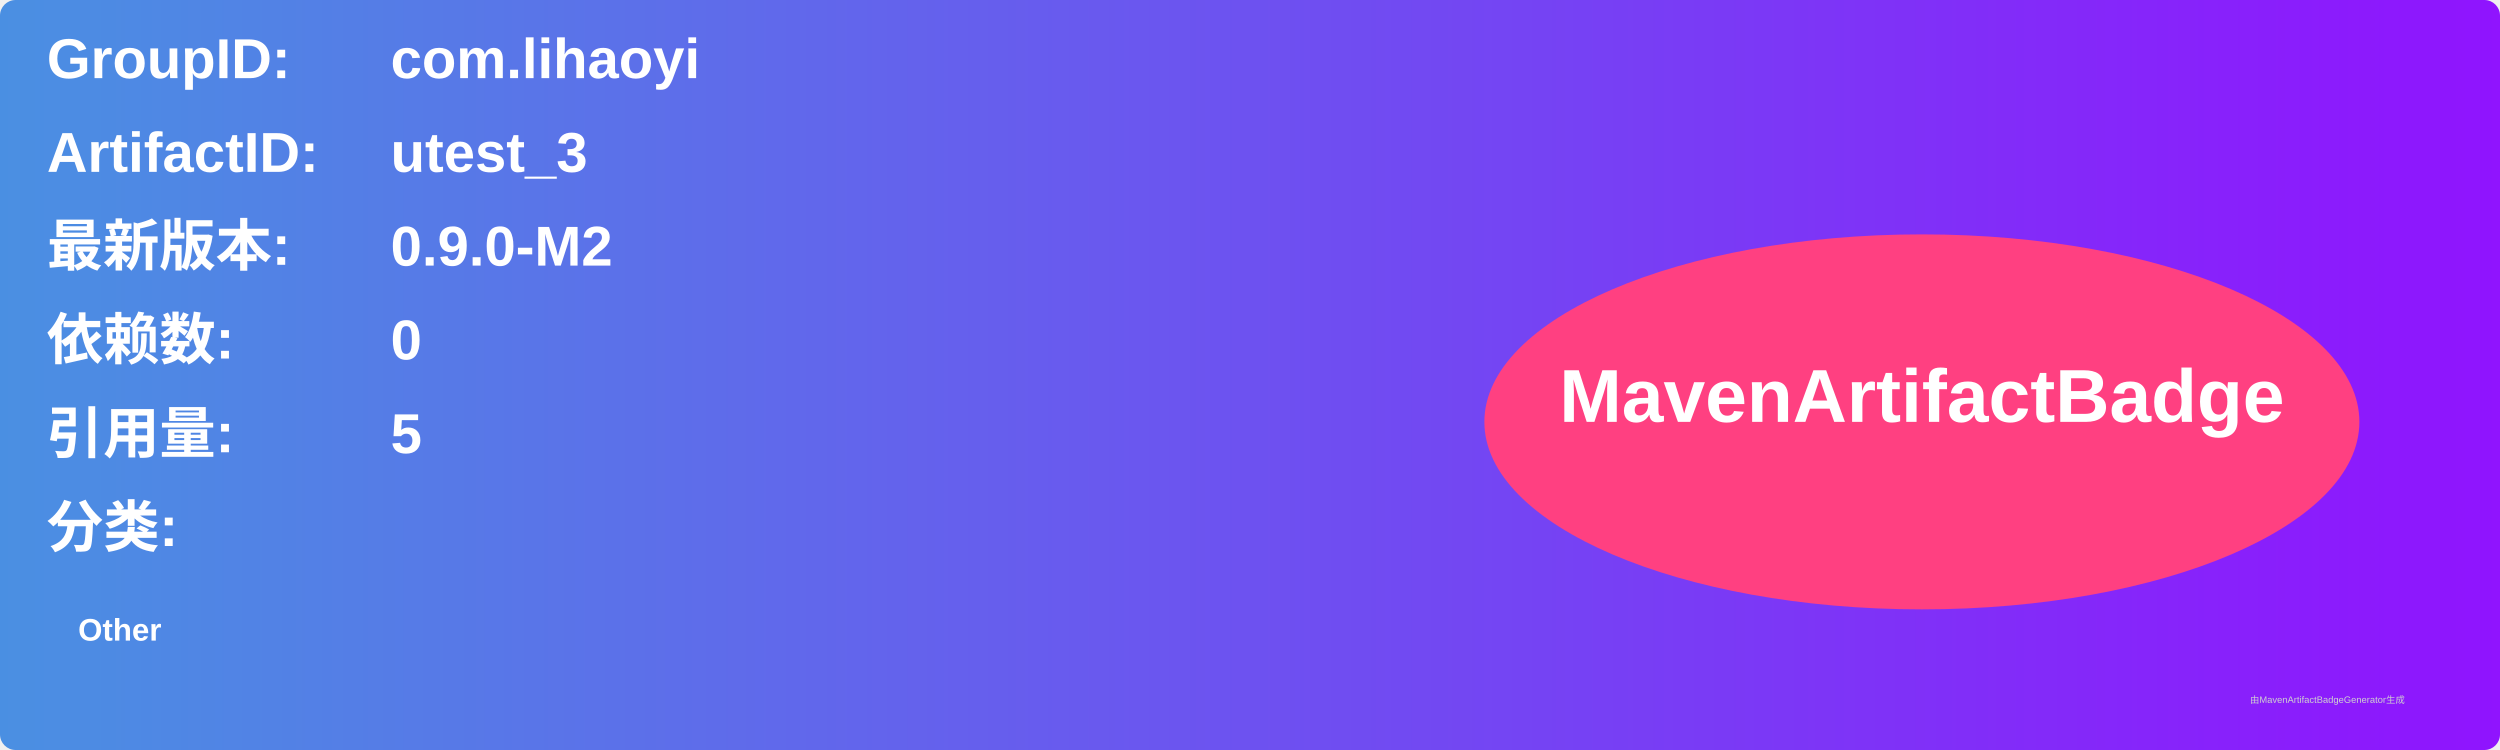
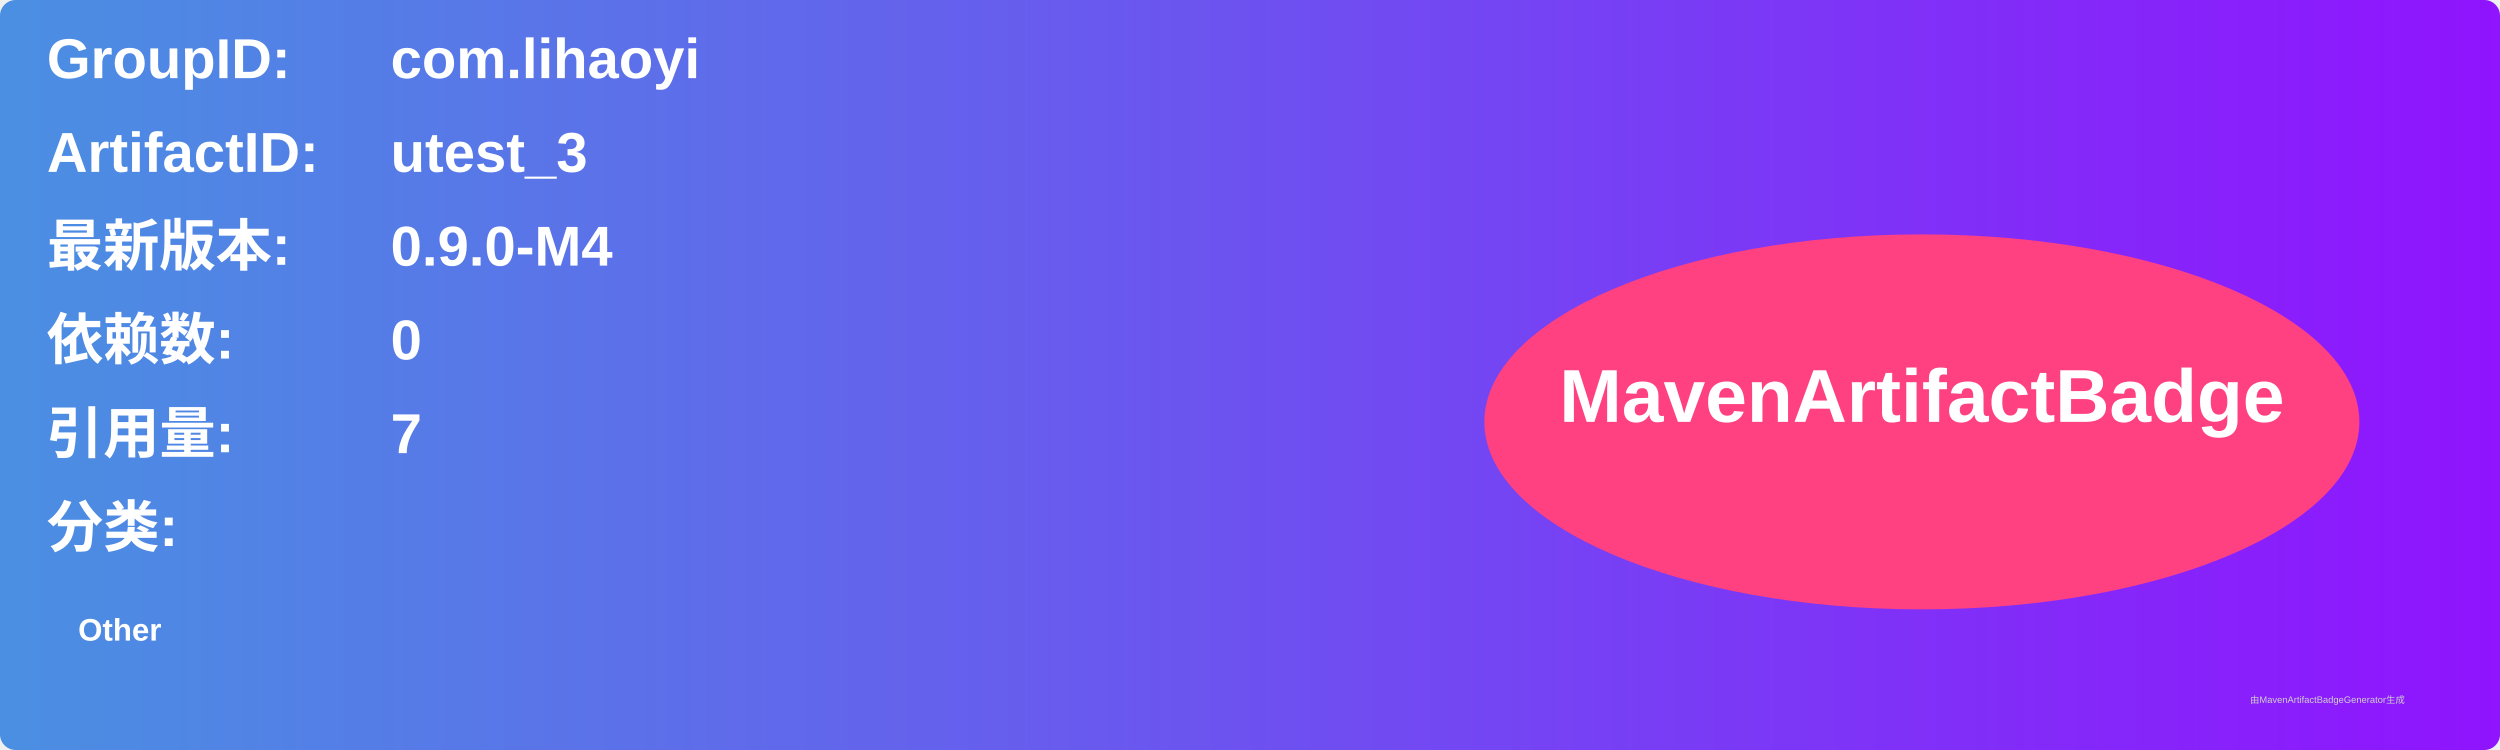
<svg xmlns="http://www.w3.org/2000/svg" width="800" height="240" viewBox="0 0 800 240">
  <linearGradient id="grad" x1="0%" y1="0%" x2="100%" y2="0%">
    <stop offset="0%" stop-color="#4a90e2" />
    <stop offset="100%" stop-color="#9013fe" />
  </linearGradient>
  <rect width="100%" height="100%" rx="5" ry="5" fill="url(#grad)" />
  <g transform="translate(15, 15)">
    <text x="0" y="10" font-family="Arial" font-size="18" fill="white" font-weight="bold" width="260">GroupID:</text>
    <text x="110" y="10" font-family="Arial" font-size="18" fill="white" font-weight="bold" width="460">com.lihaoyi</text>
    <text x="0" y="40" font-family="Arial" font-size="18" fill="white" font-weight="bold" width="260">ArtifactID:</text>
    <text x="110" y="40" font-family="Arial" font-size="18" fill="white" font-weight="bold" width="460">utest_3</text>
    <text x="0" y="70" font-family="Arial" font-size="18" fill="white" font-weight="bold">最新版本:</text>
    <text x="110" y="70" font-family="Arial" font-size="18" fill="white" font-weight="bold">
-       <tspan font-weight="bold">0.9.0-M2</tspan>
+       <tspan font-weight="bold">0.9.0-M4</tspan>
    </text>
    <text x="0" y="100" font-family="Arial" font-size="18" fill="white" font-weight="bold">依赖数: </text>
    <text x="110" y="100" font-family="Arial" font-size="18" fill="white">
      <tspan font-weight="bold">0</tspan>
    </text>
    <text x="0" y="130" font-family="Arial" font-size="18" fill="white" font-weight="bold">引用量: </text>
    <text x="110" y="130" font-family="Arial" font-size="18" fill="white">
-       <tspan font-weight="bold">5</tspan>
+       <tspan font-weight="bold">7</tspan>
    </text>
    <text x="0" y="160" font-family="Arial" font-size="18" fill="white" font-weight="bold">分类:</text>
    <text x="10" y="190" font-family="Arial" font-size="10" fill="white">
      <tspan font-weight="bold">Other</tspan>
    </text>
    <ellipse cx="600" cy="120" rx="140" ry="60" fill="#ff4081" />
    <text x="600" y="120" text-anchor="middle" font-family="Arial" font-size="24" fill="white" font-weight="bold">MavenArtifactBadge</text>
  </g>
  <text x="720" y="225" font-family="Arial" font-size="3" fill="#d0d0d0">由MavenArtifactBadgeGenerator生成</text>
</svg>
